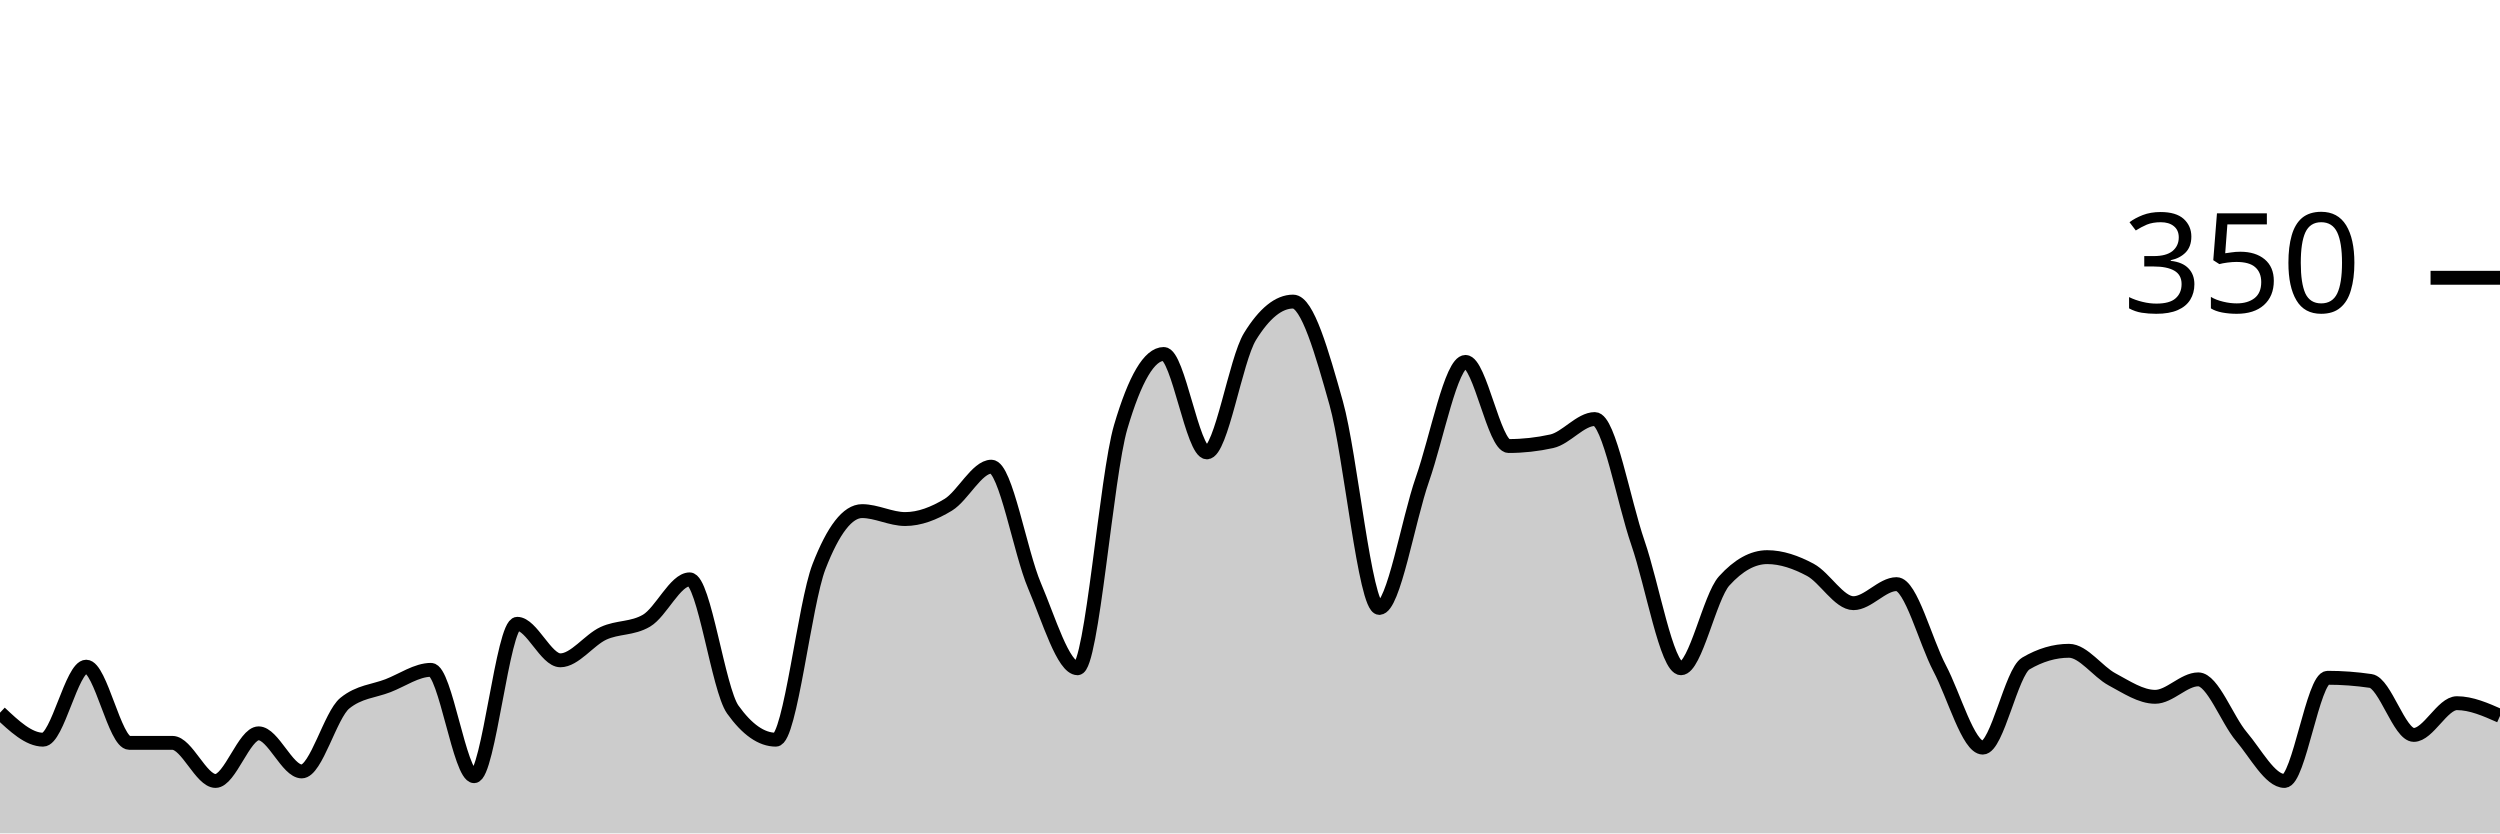
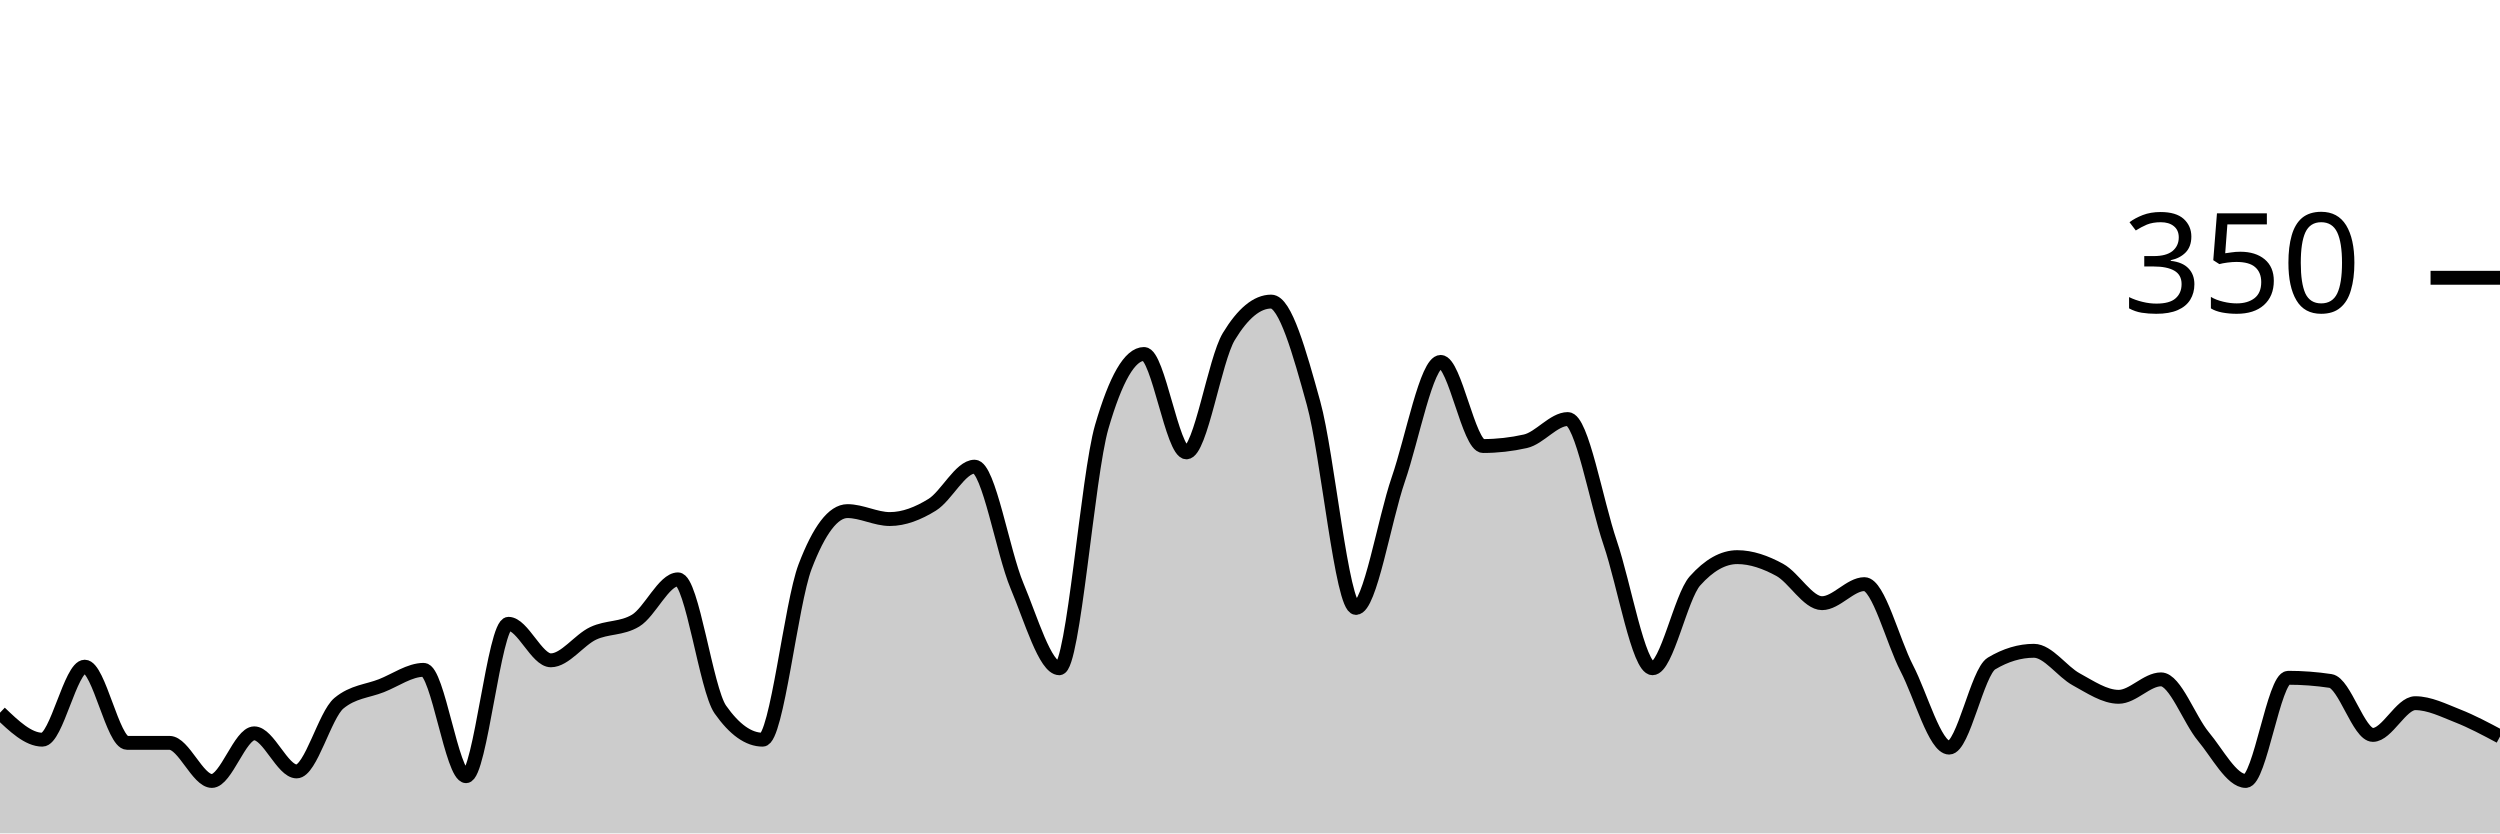
<svg xmlns="http://www.w3.org/2000/svg" viewBox="0 0 180 60">
  <g transform="translate(0,20)">
-     <path class="area" fill="rgba(0, 0, 0, 0.2)" d="M0,31.314C1.034,32.286,2.069,33.257,3.103,33.257C4.138,33.257,5.172,28,6.207,28C7.241,28,8.276,33.486,9.31,33.486C10.345,33.486,11.379,33.486,12.414,33.486C13.448,33.486,14.483,36.229,15.517,36.229C16.552,36.229,17.586,32.8,18.621,32.8C19.655,32.8,20.69,35.543,21.724,35.543C22.759,35.543,23.793,31.467,24.828,30.629C25.862,29.79,26.897,29.771,27.931,29.371C28.966,28.971,30,28.229,31.034,28.229C32.069,28.229,33.103,35.886,34.138,35.886C35.172,35.886,36.207,24.914,37.241,24.914C38.276,24.914,39.31,27.543,40.345,27.543C41.379,27.543,42.414,26.076,43.448,25.6C44.483,25.124,45.517,25.295,46.552,24.686C47.586,24.076,48.621,21.714,49.655,21.714C50.69,21.714,51.724,29.638,52.759,31.086C53.793,32.533,54.828,33.257,55.862,33.257C56.897,33.257,57.931,23.467,58.966,20.8C60,18.133,61.034,16.8,62.069,16.8C63.103,16.8,64.138,17.371,65.172,17.371C66.207,17.371,67.241,16.971,68.276,16.343C69.31,15.714,70.345,13.6,71.379,13.6C72.414,13.6,73.448,19.752,74.483,22.171C75.517,24.59,76.552,28.114,77.586,28.114C78.621,28.114,79.655,14.248,80.69,10.743C81.724,7.238,82.759,5.486,83.793,5.486C84.828,5.486,85.862,12.571,86.897,12.571C87.931,12.571,88.966,5.905,90,4.229C91.034,2.552,92.069,1.714,93.103,1.714C94.138,1.714,95.172,5.352,96.207,9.029C97.241,12.705,98.276,23.771,99.31,23.771C100.345,23.771,101.379,17.467,102.414,14.514C103.448,11.562,104.483,6.057,105.517,6.057C106.552,6.057,107.586,12.114,108.621,12.114C109.655,12.114,110.69,12,111.724,11.771C112.759,11.543,113.793,10.171,114.828,10.171C115.862,10.171,116.897,16.095,117.931,19.086C118.966,22.076,120,28.114,121.034,28.114C122.069,28.114,123.103,22.971,124.138,21.829C125.172,20.686,126.207,20.114,127.241,20.114C128.276,20.114,129.31,20.476,130.345,21.029C131.379,21.581,132.414,23.429,133.448,23.429C134.483,23.429,135.517,22.057,136.552,22.057C137.586,22.057,138.621,26.152,139.655,28.114C140.69,30.076,141.724,33.829,142.759,33.829C143.793,33.829,144.828,28.381,145.862,27.771C146.897,27.162,147.931,26.857,148.966,26.857C150,26.857,151.034,28.362,152.069,28.914C153.103,29.467,154.138,30.171,155.172,30.171C156.207,30.171,157.241,28.914,158.276,28.914C159.31,28.914,160.345,31.81,161.379,33.029C162.414,34.248,163.448,36.229,164.483,36.229C165.517,36.229,166.552,28.8,167.586,28.8C168.621,28.8,169.655,28.876,170.69,29.029C171.724,29.181,172.759,32.914,173.793,32.914C174.828,32.914,175.862,30.629,176.897,30.629C177.931,30.629,178.966,31.086,180,31.543L180,40C178.966,40,177.931,40,176.897,40C175.862,40,174.828,40,173.793,40C172.759,40,171.724,40,170.69,40C169.655,40,168.621,40,167.586,40C166.552,40,165.517,40,164.483,40C163.448,40,162.414,40,161.379,40C160.345,40,159.31,40,158.276,40C157.241,40,156.207,40,155.172,40C154.138,40,153.103,40,152.069,40C151.034,40,150,40,148.966,40C147.931,40,146.897,40,145.862,40C144.828,40,143.793,40,142.759,40C141.724,40,140.69,40,139.655,40C138.621,40,137.586,40,136.552,40C135.517,40,134.483,40,133.448,40C132.414,40,131.379,40,130.345,40C129.31,40,128.276,40,127.241,40C126.207,40,125.172,40,124.138,40C123.103,40,122.069,40,121.034,40C120,40,118.966,40,117.931,40C116.897,40,115.862,40,114.828,40C113.793,40,112.759,40,111.724,40C110.69,40,109.655,40,108.621,40C107.586,40,106.552,40,105.517,40C104.483,40,103.448,40,102.414,40C101.379,40,100.345,40,99.31,40C98.276,40,97.241,40,96.207,40C95.172,40,94.138,40,93.103,40C92.069,40,91.034,40,90,40C88.966,40,87.931,40,86.897,40C85.862,40,84.828,40,83.793,40C82.759,40,81.724,40,80.69,40C79.655,40,78.621,40,77.586,40C76.552,40,75.517,40,74.483,40C73.448,40,72.414,40,71.379,40C70.345,40,69.31,40,68.276,40C67.241,40,66.207,40,65.172,40C64.138,40,63.103,40,62.069,40C61.034,40,60,40,58.966,40C57.931,40,56.897,40,55.862,40C54.828,40,53.793,40,52.759,40C51.724,40,50.69,40,49.655,40C48.621,40,47.586,40,46.552,40C45.517,40,44.483,40,43.448,40C42.414,40,41.379,40,40.345,40C39.31,40,38.276,40,37.241,40C36.207,40,35.172,40,34.138,40C33.103,40,32.069,40,31.034,40C30,40,28.966,40,27.931,40C26.897,40,25.862,40,24.828,40C23.793,40,22.759,40,21.724,40C20.69,40,19.655,40,18.621,40C17.586,40,16.552,40,15.517,40C14.483,40,13.448,40,12.414,40C11.379,40,10.345,40,9.31,40C8.276,40,7.241,40,6.207,40C5.172,40,4.138,40,3.103,40C2.069,40,1.034,40,0,40Z" />
-     <path class="line" stroke="black" fill="none" d="M0,31.314C1.034,32.286,2.069,33.257,3.103,33.257C4.138,33.257,5.172,28,6.207,28C7.241,28,8.276,33.486,9.31,33.486C10.345,33.486,11.379,33.486,12.414,33.486C13.448,33.486,14.483,36.229,15.517,36.229C16.552,36.229,17.586,32.8,18.621,32.8C19.655,32.8,20.69,35.543,21.724,35.543C22.759,35.543,23.793,31.467,24.828,30.629C25.862,29.79,26.897,29.771,27.931,29.371C28.966,28.971,30,28.229,31.034,28.229C32.069,28.229,33.103,35.886,34.138,35.886C35.172,35.886,36.207,24.914,37.241,24.914C38.276,24.914,39.31,27.543,40.345,27.543C41.379,27.543,42.414,26.076,43.448,25.6C44.483,25.124,45.517,25.295,46.552,24.686C47.586,24.076,48.621,21.714,49.655,21.714C50.69,21.714,51.724,29.638,52.759,31.086C53.793,32.533,54.828,33.257,55.862,33.257C56.897,33.257,57.931,23.467,58.966,20.8C60,18.133,61.034,16.8,62.069,16.8C63.103,16.8,64.138,17.371,65.172,17.371C66.207,17.371,67.241,16.971,68.276,16.343C69.31,15.714,70.345,13.6,71.379,13.6C72.414,13.6,73.448,19.752,74.483,22.171C75.517,24.59,76.552,28.114,77.586,28.114C78.621,28.114,79.655,14.248,80.69,10.743C81.724,7.238,82.759,5.486,83.793,5.486C84.828,5.486,85.862,12.571,86.897,12.571C87.931,12.571,88.966,5.905,90,4.229C91.034,2.552,92.069,1.714,93.103,1.714C94.138,1.714,95.172,5.352,96.207,9.029C97.241,12.705,98.276,23.771,99.31,23.771C100.345,23.771,101.379,17.467,102.414,14.514C103.448,11.562,104.483,6.057,105.517,6.057C106.552,6.057,107.586,12.114,108.621,12.114C109.655,12.114,110.69,12,111.724,11.771C112.759,11.543,113.793,10.171,114.828,10.171C115.862,10.171,116.897,16.095,117.931,19.086C118.966,22.076,120,28.114,121.034,28.114C122.069,28.114,123.103,22.971,124.138,21.829C125.172,20.686,126.207,20.114,127.241,20.114C128.276,20.114,129.31,20.476,130.345,21.029C131.379,21.581,132.414,23.429,133.448,23.429C134.483,23.429,135.517,22.057,136.552,22.057C137.586,22.057,138.621,26.152,139.655,28.114C140.69,30.076,141.724,33.829,142.759,33.829C143.793,33.829,144.828,28.381,145.862,27.771C146.897,27.162,147.931,26.857,148.966,26.857C150,26.857,151.034,28.362,152.069,28.914C153.103,29.467,154.138,30.171,155.172,30.171C156.207,30.171,157.241,28.914,158.276,28.914C159.31,28.914,160.345,31.81,161.379,33.029C162.414,34.248,163.448,36.229,164.483,36.229C165.517,36.229,166.552,28.8,167.586,28.8C168.621,28.8,169.655,28.876,170.69,29.029C171.724,29.181,172.759,32.914,173.793,32.914C174.828,32.914,175.862,30.629,176.897,30.629C177.931,30.629,178.966,31.086,180,31.543" />
+     <path class="area" fill="rgba(0, 0, 0, 0.2)" d="M0,31.314C1.017,32.286,2.034,33.257,3.051,33.257C4.068,33.257,5.085,28,6.102,28C7.119,28,8.136,33.486,9.153,33.486C10.169,33.486,11.186,33.486,12.203,33.486C13.22,33.486,14.237,36.229,15.254,36.229C16.271,36.229,17.288,32.8,18.305,32.8C19.322,32.8,20.339,35.543,21.356,35.543C22.373,35.543,23.39,31.467,24.407,30.629C25.424,29.79,26.441,29.771,27.458,29.371C28.475,28.971,29.492,28.229,30.508,28.229C31.525,28.229,32.542,35.886,33.559,35.886C34.576,35.886,35.593,24.914,36.61,24.914C37.627,24.914,38.644,27.543,39.661,27.543C40.678,27.543,41.695,26.076,42.712,25.6C43.729,25.124,44.746,25.295,45.763,24.686C46.78,24.076,47.797,21.714,48.814,21.714C49.831,21.714,50.847,29.638,51.864,31.086C52.881,32.533,53.898,33.257,54.915,33.257C55.932,33.257,56.949,23.467,57.966,20.8C58.983,18.133,60,16.8,61.017,16.8C62.034,16.8,63.051,17.371,64.068,17.371C65.085,17.371,66.102,16.971,67.119,16.343C68.136,15.714,69.153,13.6,70.169,13.6C71.186,13.6,72.203,19.752,73.22,22.171C74.237,24.59,75.254,28.114,76.271,28.114C77.288,28.114,78.305,14.248,79.322,10.743C80.339,7.238,81.356,5.486,82.373,5.486C83.39,5.486,84.407,12.571,85.424,12.571C86.441,12.571,87.458,5.905,88.475,4.229C89.492,2.552,90.508,1.714,91.525,1.714C92.542,1.714,93.559,5.352,94.576,9.029C95.593,12.705,96.61,23.771,97.627,23.771C98.644,23.771,99.661,17.467,100.678,14.514C101.695,11.562,102.712,6.057,103.729,6.057C104.746,6.057,105.763,12.114,106.78,12.114C107.797,12.114,108.814,12,109.831,11.771C110.847,11.543,111.864,10.171,112.881,10.171C113.898,10.171,114.915,16.095,115.932,19.086C116.949,22.076,117.966,28.114,118.983,28.114C120,28.114,121.017,22.971,122.034,21.829C123.051,20.686,124.068,20.114,125.085,20.114C126.102,20.114,127.119,20.476,128.136,21.029C129.153,21.581,130.169,23.429,131.186,23.429C132.203,23.429,133.22,22.057,134.237,22.057C135.254,22.057,136.271,26.152,137.288,28.114C138.305,30.076,139.322,33.829,140.339,33.829C141.356,33.829,142.373,28.381,143.39,27.771C144.407,27.162,145.424,26.857,146.441,26.857C147.458,26.857,148.475,28.362,149.492,28.914C150.508,29.467,151.525,30.171,152.542,30.171C153.559,30.171,154.576,28.914,155.593,28.914C156.61,28.914,157.627,31.81,158.644,33.029C159.661,34.248,160.678,36.229,161.695,36.229C162.712,36.229,163.729,28.8,164.746,28.8C165.763,28.8,166.78,28.876,167.797,29.029C168.814,29.181,169.831,32.914,170.847,32.914C171.864,32.914,172.881,30.629,173.898,30.629C174.915,30.629,175.932,31.143,176.949,31.543C177.966,31.943,178.983,32.486,180,33.029L180,40C178.983,40,177.966,40,176.949,40C175.932,40,174.915,40,173.898,40C172.881,40,171.864,40,170.847,40C169.831,40,168.814,40,167.797,40C166.78,40,165.763,40,164.746,40C163.729,40,162.712,40,161.695,40C160.678,40,159.661,40,158.644,40C157.627,40,156.61,40,155.593,40C154.576,40,153.559,40,152.542,40C151.525,40,150.508,40,149.492,40C148.475,40,147.458,40,146.441,40C145.424,40,144.407,40,143.39,40C142.373,40,141.356,40,140.339,40C139.322,40,138.305,40,137.288,40C136.271,40,135.254,40,134.237,40C133.22,40,132.203,40,131.186,40C130.169,40,129.153,40,128.136,40C127.119,40,126.102,40,125.085,40C124.068,40,123.051,40,122.034,40C121.017,40,120,40,118.983,40C117.966,40,116.949,40,115.932,40C114.915,40,113.898,40,112.881,40C111.864,40,110.847,40,109.831,40C108.814,40,107.797,40,106.78,40C105.763,40,104.746,40,103.729,40C102.712,40,101.695,40,100.678,40C99.661,40,98.644,40,97.627,40C96.61,40,95.593,40,94.576,40C93.559,40,92.542,40,91.525,40C90.508,40,89.492,40,88.475,40C87.458,40,86.441,40,85.424,40C84.407,40,83.39,40,82.373,40C81.356,40,80.339,40,79.322,40C78.305,40,77.288,40,76.271,40C75.254,40,74.237,40,73.22,40C72.203,40,71.186,40,70.169,40C69.153,40,68.136,40,67.119,40C66.102,40,65.085,40,64.068,40C63.051,40,62.034,40,61.017,40C60,40,58.983,40,57.966,40C56.949,40,55.932,40,54.915,40C53.898,40,52.881,40,51.864,40C50.847,40,49.831,40,48.814,40C47.797,40,46.78,40,45.763,40C44.746,40,43.729,40,42.712,40C41.695,40,40.678,40,39.661,40C38.644,40,37.627,40,36.61,40C35.593,40,34.576,40,33.559,40C32.542,40,31.525,40,30.508,40C29.492,40,28.475,40,27.458,40C26.441,40,25.424,40,24.407,40C23.39,40,22.373,40,21.356,40C20.339,40,19.322,40,18.305,40C17.288,40,16.271,40,15.254,40C14.237,40,13.22,40,12.203,40C11.186,40,10.169,40,9.153,40C8.136,40,7.119,40,6.102,40C5.085,40,4.068,40,3.051,40C2.034,40,1.017,40,0,40Z" />
+     <path class="line" stroke="black" fill="none" d="M0,31.314C1.017,32.286,2.034,33.257,3.051,33.257C4.068,33.257,5.085,28,6.102,28C7.119,28,8.136,33.486,9.153,33.486C10.169,33.486,11.186,33.486,12.203,33.486C13.22,33.486,14.237,36.229,15.254,36.229C16.271,36.229,17.288,32.8,18.305,32.8C19.322,32.8,20.339,35.543,21.356,35.543C22.373,35.543,23.39,31.467,24.407,30.629C25.424,29.79,26.441,29.771,27.458,29.371C28.475,28.971,29.492,28.229,30.508,28.229C31.525,28.229,32.542,35.886,33.559,35.886C34.576,35.886,35.593,24.914,36.61,24.914C37.627,24.914,38.644,27.543,39.661,27.543C40.678,27.543,41.695,26.076,42.712,25.6C43.729,25.124,44.746,25.295,45.763,24.686C46.78,24.076,47.797,21.714,48.814,21.714C49.831,21.714,50.847,29.638,51.864,31.086C52.881,32.533,53.898,33.257,54.915,33.257C55.932,33.257,56.949,23.467,57.966,20.8C58.983,18.133,60,16.8,61.017,16.8C62.034,16.8,63.051,17.371,64.068,17.371C65.085,17.371,66.102,16.971,67.119,16.343C68.136,15.714,69.153,13.6,70.169,13.6C71.186,13.6,72.203,19.752,73.22,22.171C74.237,24.59,75.254,28.114,76.271,28.114C77.288,28.114,78.305,14.248,79.322,10.743C80.339,7.238,81.356,5.486,82.373,5.486C83.39,5.486,84.407,12.571,85.424,12.571C86.441,12.571,87.458,5.905,88.475,4.229C89.492,2.552,90.508,1.714,91.525,1.714C92.542,1.714,93.559,5.352,94.576,9.029C95.593,12.705,96.61,23.771,97.627,23.771C98.644,23.771,99.661,17.467,100.678,14.514C101.695,11.562,102.712,6.057,103.729,6.057C104.746,6.057,105.763,12.114,106.78,12.114C107.797,12.114,108.814,12,109.831,11.771C110.847,11.543,111.864,10.171,112.881,10.171C113.898,10.171,114.915,16.095,115.932,19.086C116.949,22.076,117.966,28.114,118.983,28.114C120,28.114,121.017,22.971,122.034,21.829C123.051,20.686,124.068,20.114,125.085,20.114C126.102,20.114,127.119,20.476,128.136,21.029C129.153,21.581,130.169,23.429,131.186,23.429C132.203,23.429,133.22,22.057,134.237,22.057C135.254,22.057,136.271,26.152,137.288,28.114C138.305,30.076,139.322,33.829,140.339,33.829C141.356,33.829,142.373,28.381,143.39,27.771C144.407,27.162,145.424,26.857,146.441,26.857C147.458,26.857,148.475,28.362,149.492,28.914C150.508,29.467,151.525,30.171,152.542,30.171C153.559,30.171,154.576,28.914,155.593,28.914C156.61,28.914,157.627,31.81,158.644,33.029C159.661,34.248,160.678,36.229,161.695,36.229C162.712,36.229,163.729,28.8,164.746,28.8C165.763,28.8,166.78,28.876,167.797,29.029C168.814,29.181,169.831,32.914,170.847,32.914C171.864,32.914,172.881,30.629,173.898,30.629C174.915,30.629,175.932,31.143,176.949,31.543C177.966,31.943,178.983,32.486,180,33.029" />
    <path class="axis-ceiling" stroke-width="1" stroke="black" fill="none" d="M175,0L180,0" />
    <text class="axis-ceiling-label" font-family="sans-serif" text-anchor="end" font-size="10px" x="170" y="2.5">350</text>
  </g>
</svg>
